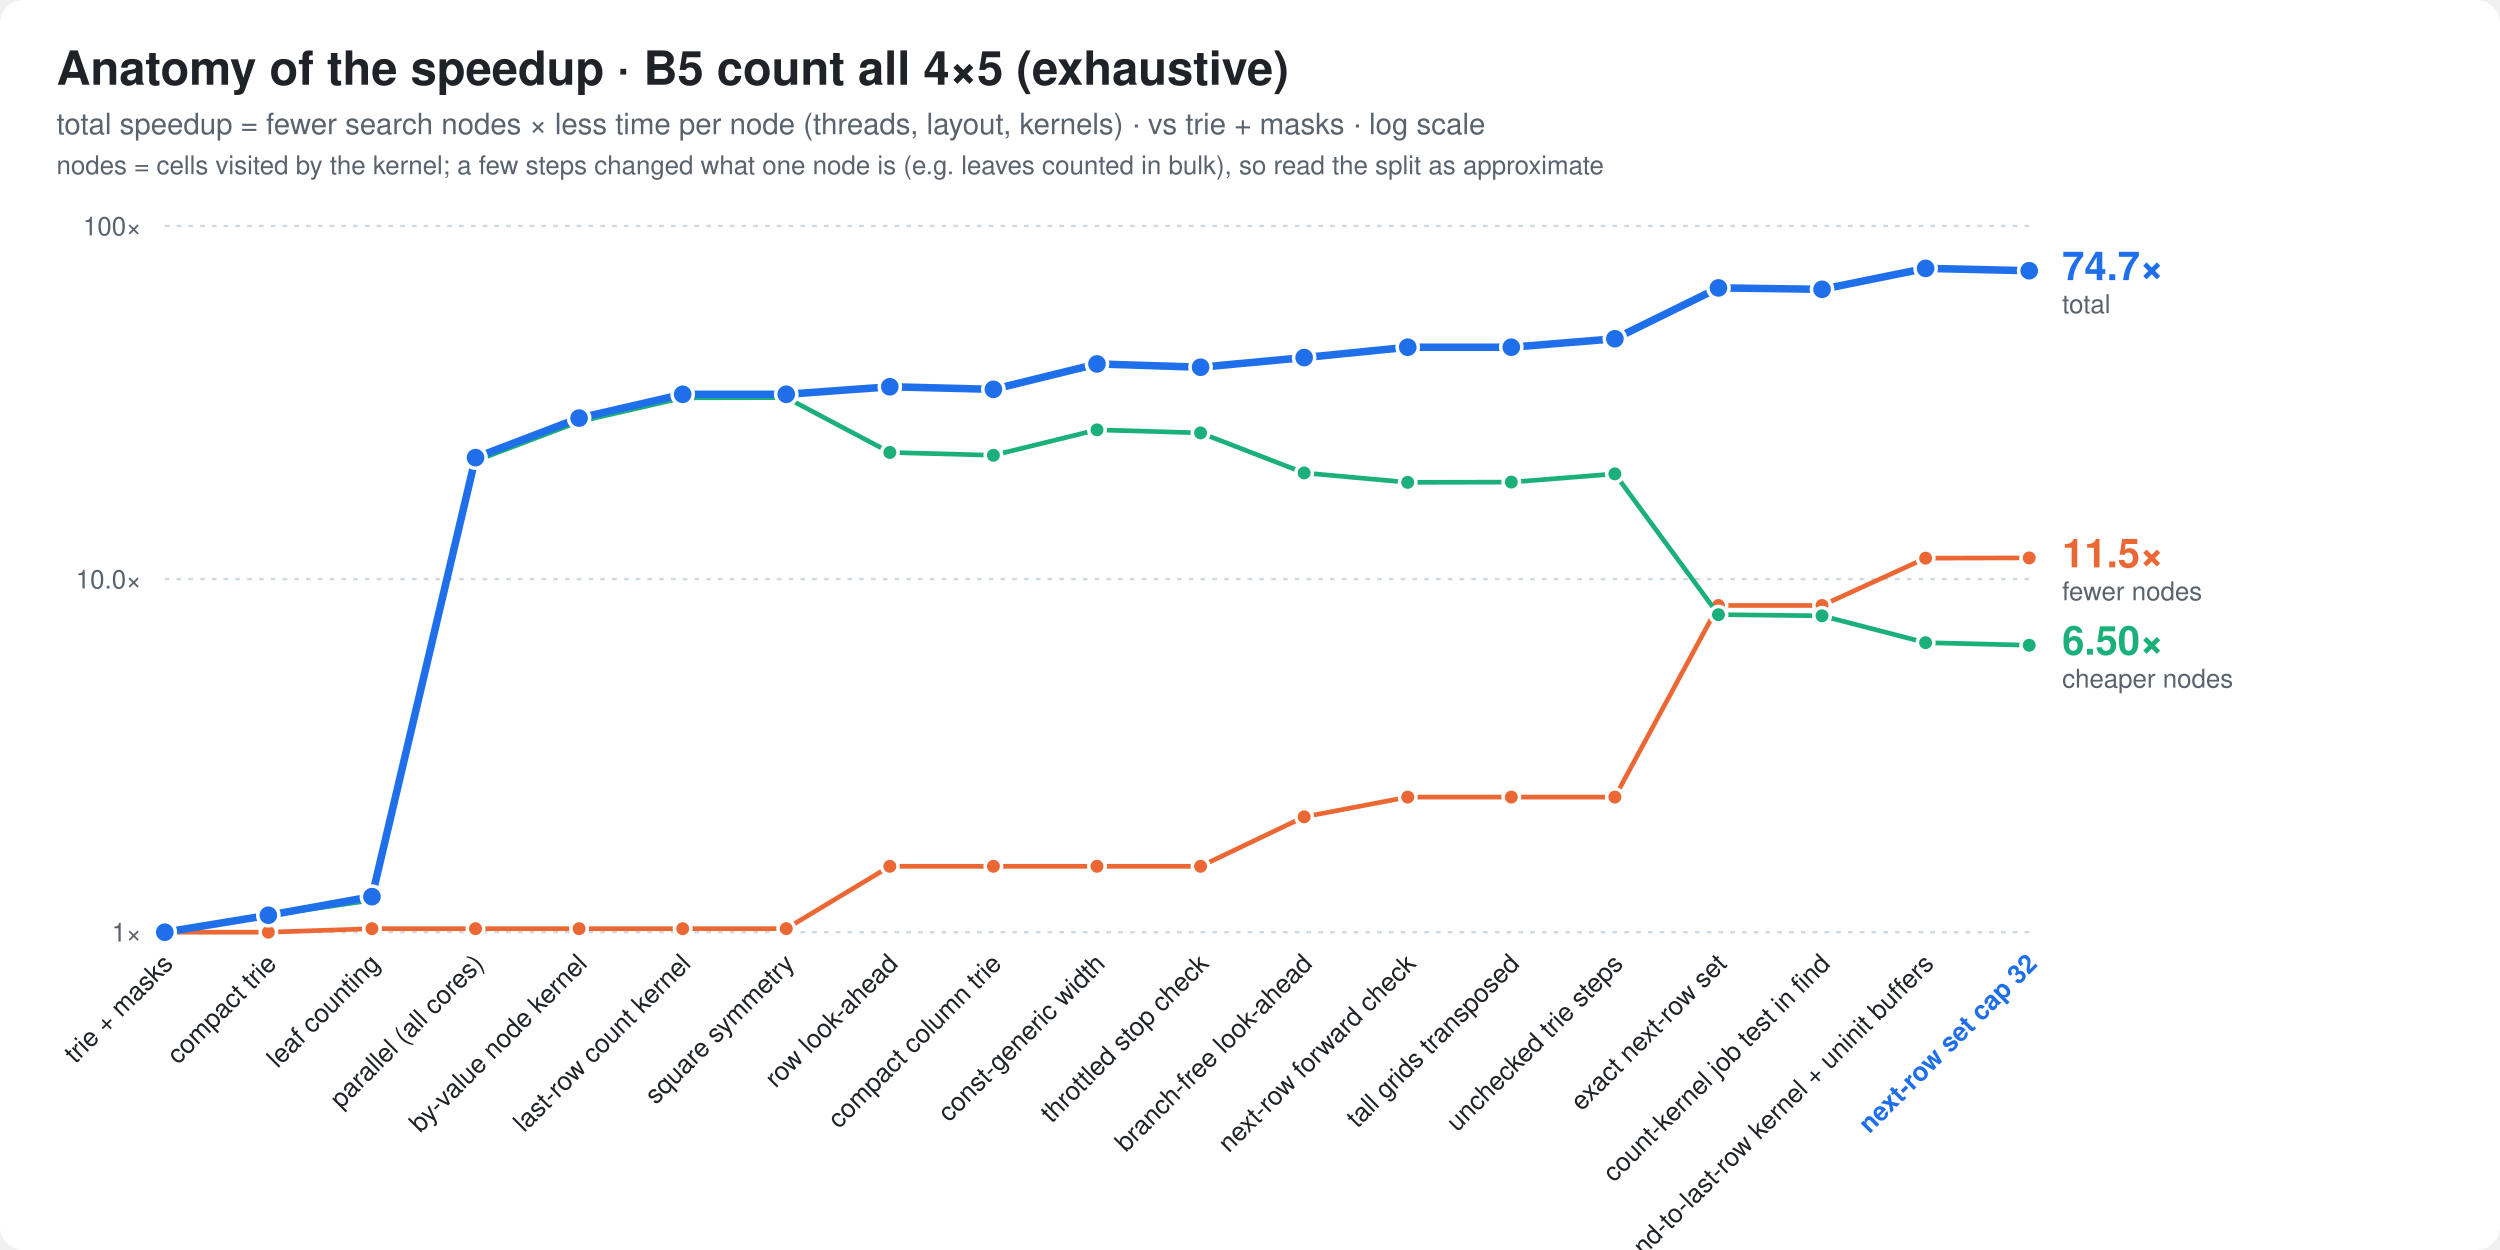
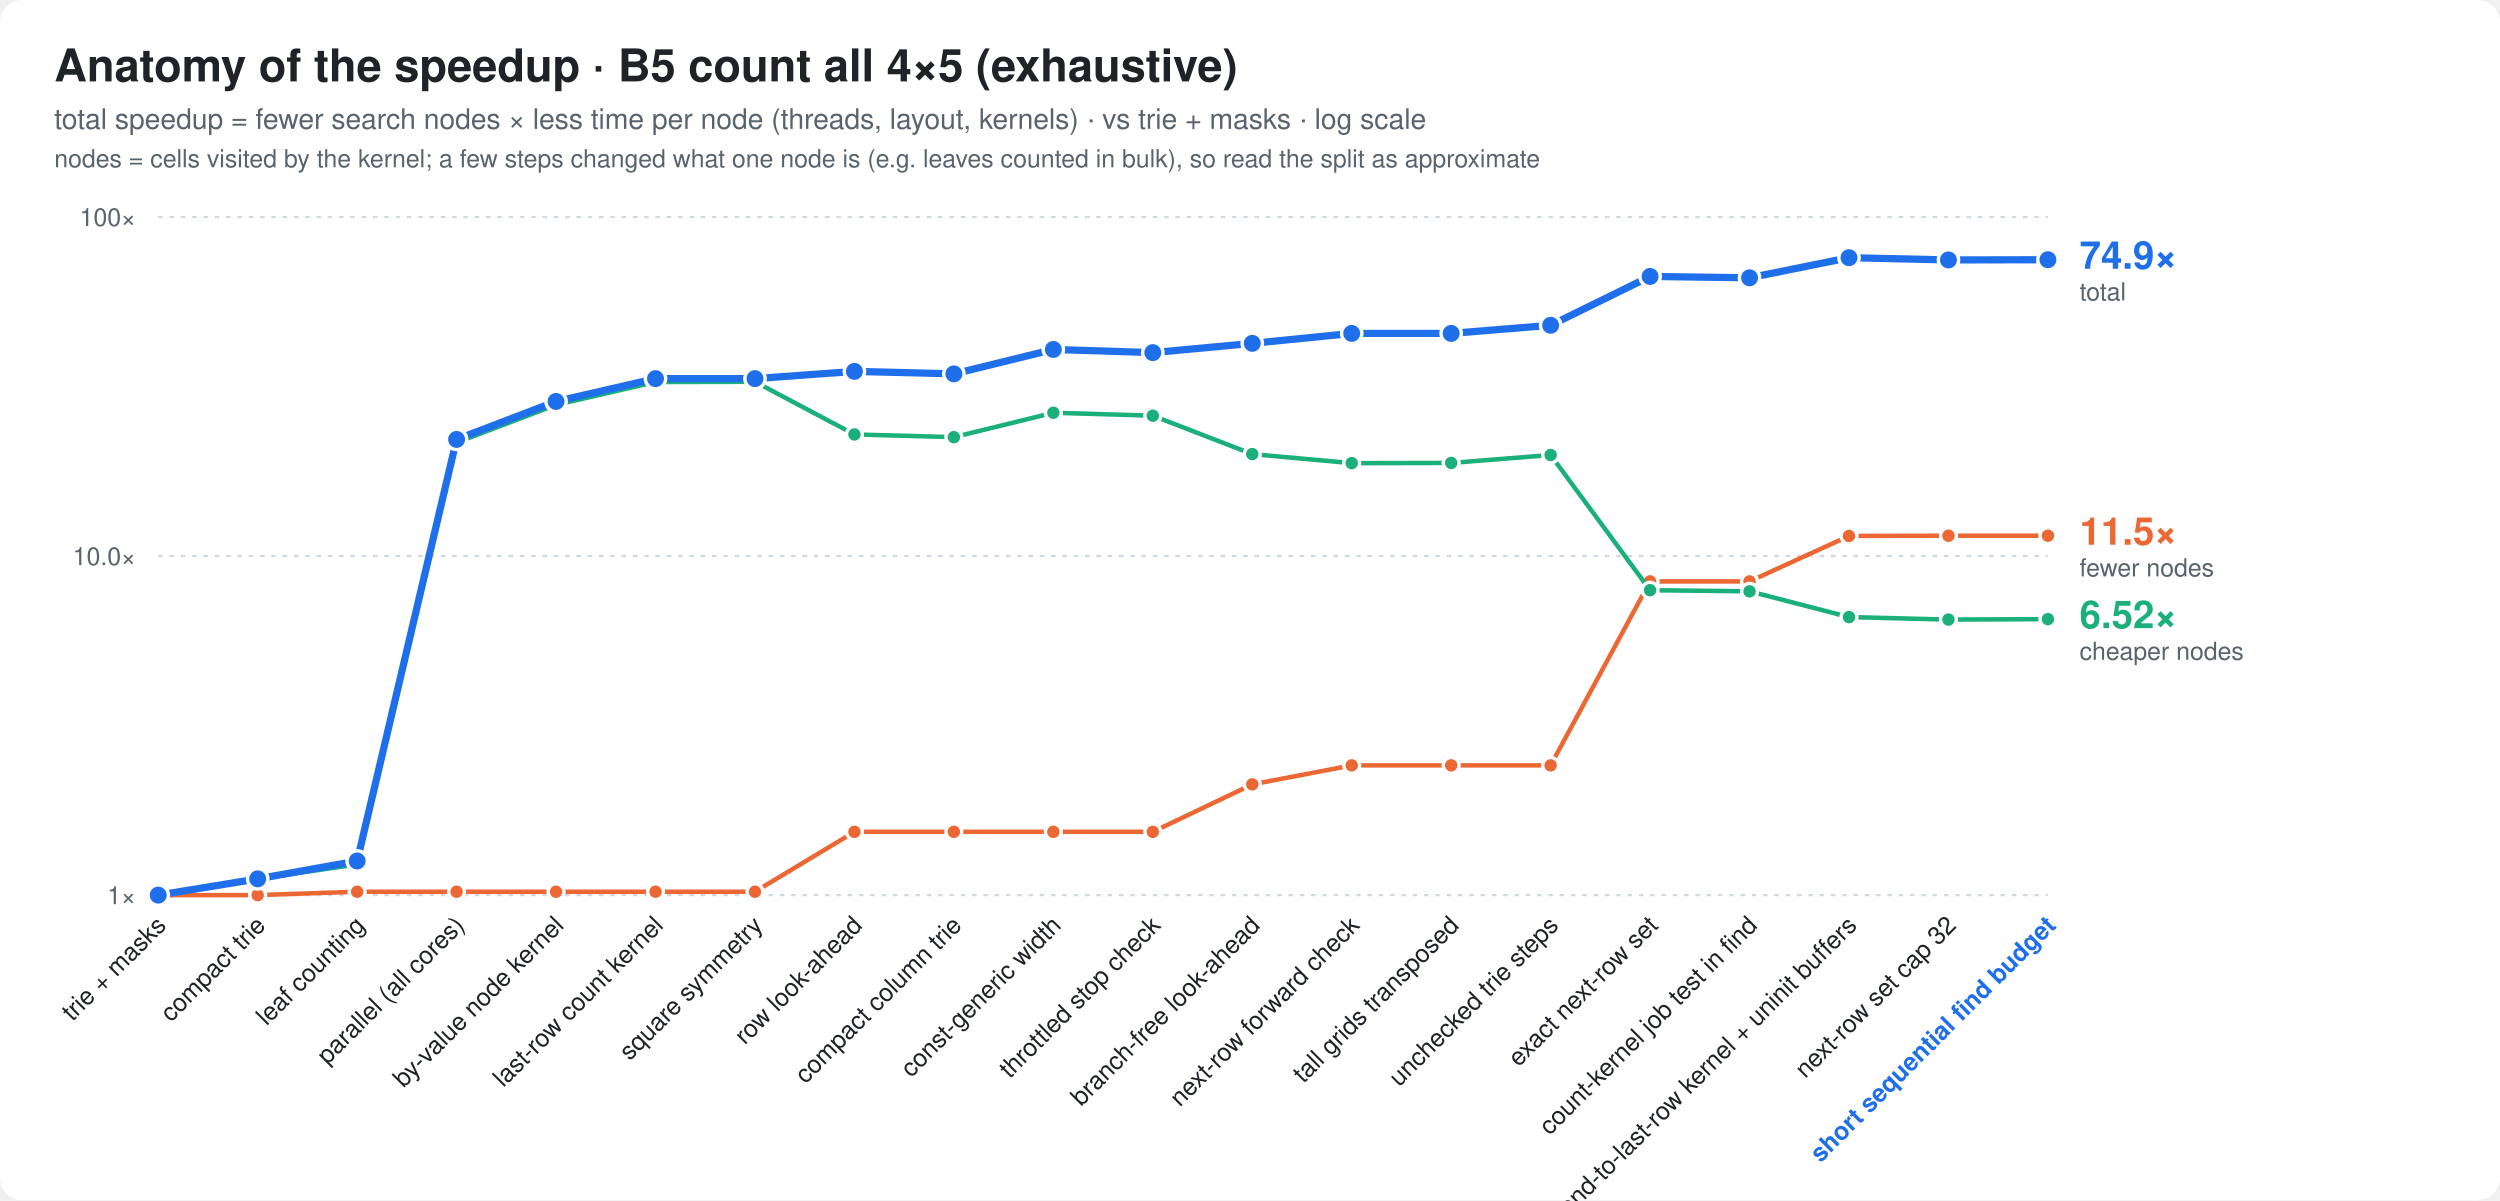
- <svg xmlns="http://www.w3.org/2000/svg" width="1062" height="531" viewBox="0 0 1062 531" font-family="ui-sans-serif,-apple-system,Segoe UI,Helvetica,Arial,sans-serif">
+ <svg xmlns="http://www.w3.org/2000/svg" width="1106" height="531" viewBox="0 0 1106 531" font-family="ui-sans-serif,-apple-system,Segoe UI,Helvetica,Arial,sans-serif">
  <style>
  .bg{fill:#ffffff} .t{fill:#1f2328} .m{fill:#59636e} .g{stroke:#d1d9e0}
  .bar{fill:#8fb8de} .best{fill:#1f6feb} .x{fill:#1a7f37;font-weight:600}
  .fail{fill:url(#hatch)} .hs{stroke:#afb8c1} .hb{fill:#eaeef2} .f{fill:#cf222e;font-weight:600}
  .ft{fill:#8c959f} .cur{fill:#1f6feb;font-weight:700}
  .ln{stroke:#1f6feb;fill:none} .lnf{fill:#1f6feb} .ctx{stroke:#afb8c1;fill:none} .ring{stroke:#ffffff}
  .fx{stroke:#8c959f;fill:none} .area{fill:#1f6feb;fill-opacity:.08} .tile{fill:#f6f8fa;stroke:#d1d9e0}
  .big{fill:#1f6feb;font-weight:800}
  .s2{stroke:#eb6834;fill:none} .s2f{fill:#eb6834} .s3{stroke:#1baf7a;fill:none} .s3f{fill:#1baf7a}
  @media (prefers-color-scheme: dark){
    .s2{stroke:#d95926} .s2f{fill:#d95926} .s3{stroke:#199e70} .s3f{fill:#199e70}
    .bg{fill:#0d1117} .t{fill:#e6edf3} .m{fill:#9198a1} .g{stroke:#30363d}
    .bar{fill:#2f5f8f} .best{fill:#4493f8} .x{fill:#3fb950}
    .hs{stroke:#484f58} .hb{fill:#21262d} .f{fill:#f85149} .ft{fill:#6e7681} .cur{fill:#4493f8}
    .ln{stroke:#4493f8} .lnf{fill:#4493f8} .ctx{stroke:#484f58} .ring{stroke:#0d1117}
    .fx{stroke:#6e7681} .area{fill:#4493f8;fill-opacity:.10} .tile{fill:#161b22;stroke:#30363d} .big{fill:#4493f8}
  }
</style>
-   <rect class="bg" width="1062" height="531" rx="10" />
+   <rect class="bg" width="1106" height="531" rx="10" />
  <text class="t" x="24" y="36" font-size="20" font-weight="800">Anatomy of the speedup · B5 count all 4×5 (exhaustive)</text>
  <text class="m" x="24" y="57" font-size="12.5">total speedup = fewer search nodes × less time per node (threads, layout, kernels) · vs trie + masks · log scale</text>
  <text class="m" x="24" y="74" font-size="11">nodes = cells visited by the kernel; a few steps changed what one node is (e.g. leaves counted in bulk), so read the split as approximate</text>
-   <line class="g" x1="70" x2="862" y1="396.0" y2="396.0" stroke-dasharray="2 3" />
+   <line class="g" x1="70" x2="906" y1="396.0" y2="396.0" stroke-dasharray="2 3" />
  <text class="m" x="60" y="400.0" font-size="11" text-anchor="end">1×</text>
-   <line class="g" x1="70" x2="862" y1="246.0" y2="246.0" stroke-dasharray="2 3" />
+   <line class="g" x1="70" x2="906" y1="246.0" y2="246.0" stroke-dasharray="2 3" />
  <text class="m" x="60" y="250.0" font-size="11" text-anchor="end">10.0×</text>
-   <line class="g" x1="70" x2="862" y1="96.0" y2="96.0" stroke-dasharray="2 3" />
+   <line class="g" x1="70" x2="906" y1="96.0" y2="96.0" stroke-dasharray="2 3" />
  <text class="m" x="60" y="100.0" font-size="11" text-anchor="end">100×</text>
-   <polyline class="s2" points="70.0,396.0 114.0,396.0 158.0,394.5 202.0,394.5 246.0,394.5 290.0,394.5 334.0,394.5 378.0,368.0 422.0,368.0 466.0,368.0 510.0,368.0 554.0,347.0 598.0,338.6 642.0,338.6 686.0,338.6 730.0,257.2 774.0,257.2 818.0,237.1 862.0,237.0" stroke-width="2" stroke-linejoin="round" stroke-linecap="round" />
+   <polyline class="s2" points="70.0,396.0 114.0,396.0 158.0,394.5 202.0,394.5 246.0,394.5 290.0,394.5 334.0,394.5 378.0,368.0 422.0,368.0 466.0,368.0 510.0,368.0 554.0,347.0 598.0,338.6 642.0,338.6 686.0,338.6 730.0,257.2 774.0,257.2 818.0,237.1 862.0,237.0 906.0,237.0" stroke-width="2" stroke-linejoin="round" stroke-linecap="round" />
  <circle class="s2f ring" cx="70.0" cy="396.0" r="3.5" stroke-width="1.5" />
  <circle class="s2f ring" cx="114.0" cy="396.0" r="3.5" stroke-width="1.5" />
  <circle class="s2f ring" cx="158.0" cy="394.5" r="3.5" stroke-width="1.5" />
  <circle class="s2f ring" cx="202.0" cy="394.5" r="3.5" stroke-width="1.5" />
  <circle class="s2f ring" cx="246.0" cy="394.5" r="3.5" stroke-width="1.5" />
  <circle class="s2f ring" cx="290.0" cy="394.5" r="3.5" stroke-width="1.5" />
  <circle class="s2f ring" cx="334.0" cy="394.5" r="3.5" stroke-width="1.5" />
  <circle class="s2f ring" cx="378.0" cy="368.0" r="3.5" stroke-width="1.5" />
  <circle class="s2f ring" cx="422.0" cy="368.0" r="3.5" stroke-width="1.5" />
  <circle class="s2f ring" cx="466.0" cy="368.0" r="3.5" stroke-width="1.5" />
  <circle class="s2f ring" cx="510.0" cy="368.0" r="3.5" stroke-width="1.5" />
  <circle class="s2f ring" cx="554.0" cy="347.0" r="3.5" stroke-width="1.5" />
  <circle class="s2f ring" cx="598.0" cy="338.6" r="3.5" stroke-width="1.5" />
  <circle class="s2f ring" cx="642.0" cy="338.6" r="3.5" stroke-width="1.5" />
  <circle class="s2f ring" cx="686.0" cy="338.6" r="3.5" stroke-width="1.5" />
  <circle class="s2f ring" cx="730.0" cy="257.2" r="3.5" stroke-width="1.5" />
  <circle class="s2f ring" cx="774.0" cy="257.2" r="3.5" stroke-width="1.5" />
  <circle class="s2f ring" cx="818.0" cy="237.1" r="3.5" stroke-width="1.5" />
  <circle class="s2f ring" cx="862.0" cy="237.0" r="3.5" stroke-width="1.5" />
-   <polyline class="s3" points="70.0,396.0 114.0,388.8 158.0,382.4 202.0,195.8 246.0,179.1 290.0,169.0 334.0,168.9 378.0,192.2 422.0,193.4 466.0,182.6 510.0,183.9 554.0,200.9 598.0,204.9 642.0,204.8 686.0,201.3 730.0,261.1 774.0,261.6 818.0,273.0 862.0,274.1" stroke-width="2" stroke-linejoin="round" stroke-linecap="round" />
+   <circle class="s2f ring" cx="906.0" cy="237.0" r="3.5" stroke-width="1.5" />
+   <polyline class="s3" points="70.0,396.0 114.0,388.8 158.0,382.4 202.0,195.8 246.0,179.1 290.0,169.0 334.0,168.9 378.0,192.2 422.0,193.4 466.0,182.6 510.0,183.9 554.0,200.9 598.0,204.9 642.0,204.8 686.0,201.3 730.0,261.1 774.0,261.6 818.0,273.0 862.0,274.1 906.0,273.9" stroke-width="2" stroke-linejoin="round" stroke-linecap="round" />
  <circle class="s3f ring" cx="70.0" cy="396.0" r="3.5" stroke-width="1.5" />
  <circle class="s3f ring" cx="114.0" cy="388.8" r="3.5" stroke-width="1.5" />
  <circle class="s3f ring" cx="158.0" cy="382.4" r="3.5" stroke-width="1.5" />
  <circle class="s3f ring" cx="202.0" cy="195.8" r="3.5" stroke-width="1.5" />
  <circle class="s3f ring" cx="246.0" cy="179.1" r="3.5" stroke-width="1.5" />
  <circle class="s3f ring" cx="290.0" cy="169.0" r="3.5" stroke-width="1.5" />
  <circle class="s3f ring" cx="334.0" cy="168.9" r="3.5" stroke-width="1.5" />
  <circle class="s3f ring" cx="378.0" cy="192.2" r="3.5" stroke-width="1.5" />
  <circle class="s3f ring" cx="422.0" cy="193.4" r="3.5" stroke-width="1.5" />
  <circle class="s3f ring" cx="466.0" cy="182.6" r="3.5" stroke-width="1.5" />
  <circle class="s3f ring" cx="510.0" cy="183.9" r="3.5" stroke-width="1.5" />
  <circle class="s3f ring" cx="554.0" cy="200.9" r="3.5" stroke-width="1.5" />
  <circle class="s3f ring" cx="598.0" cy="204.9" r="3.5" stroke-width="1.5" />
  <circle class="s3f ring" cx="642.0" cy="204.8" r="3.5" stroke-width="1.5" />
  <circle class="s3f ring" cx="686.0" cy="201.3" r="3.5" stroke-width="1.5" />
  <circle class="s3f ring" cx="730.0" cy="261.1" r="3.5" stroke-width="1.5" />
  <circle class="s3f ring" cx="774.0" cy="261.6" r="3.5" stroke-width="1.5" />
  <circle class="s3f ring" cx="818.0" cy="273.0" r="3.5" stroke-width="1.5" />
  <circle class="s3f ring" cx="862.0" cy="274.1" r="3.5" stroke-width="1.5" />
-   <polyline class="ln" points="70.0,396.0 114.0,388.8 158.0,380.9 202.0,194.4 246.0,177.6 290.0,167.5 334.0,167.5 378.0,164.3 422.0,165.4 466.0,154.6 510.0,156.0 554.0,151.9 598.0,147.5 642.0,147.5 686.0,143.9 730.0,122.3 774.0,122.9 818.0,114.0 862.0,115.0" stroke-width="3.2" stroke-linejoin="round" stroke-linecap="round" />
+   <circle class="s3f ring" cx="906.0" cy="273.9" r="3.5" stroke-width="1.5" />
+   <polyline class="ln" points="70.0,396.0 114.0,388.8 158.0,380.9 202.0,194.4 246.0,177.6 290.0,167.5 334.0,167.5 378.0,164.3 422.0,165.4 466.0,154.6 510.0,156.0 554.0,151.9 598.0,147.5 642.0,147.5 686.0,143.9 730.0,122.3 774.0,122.9 818.0,114.0 862.0,115.0 906.0,114.9" stroke-width="3.2" stroke-linejoin="round" stroke-linecap="round" />
  <circle class="lnf ring" cx="70.0" cy="396.0" r="4.5" stroke-width="1.5" />
  <circle class="lnf ring" cx="114.0" cy="388.8" r="4.5" stroke-width="1.5" />
  <circle class="lnf ring" cx="158.0" cy="380.9" r="4.5" stroke-width="1.5" />
  <circle class="lnf ring" cx="202.0" cy="194.4" r="4.5" stroke-width="1.5" />
  <circle class="lnf ring" cx="246.0" cy="177.6" r="4.5" stroke-width="1.5" />
  <circle class="lnf ring" cx="290.0" cy="167.5" r="4.5" stroke-width="1.5" />
  <circle class="lnf ring" cx="334.0" cy="167.5" r="4.5" stroke-width="1.5" />
  <circle class="lnf ring" cx="378.0" cy="164.3" r="4.5" stroke-width="1.5" />
  <circle class="lnf ring" cx="422.0" cy="165.4" r="4.5" stroke-width="1.5" />
  <circle class="lnf ring" cx="466.0" cy="154.6" r="4.5" stroke-width="1.5" />
  <circle class="lnf ring" cx="510.0" cy="156.0" r="4.5" stroke-width="1.5" />
  <circle class="lnf ring" cx="554.0" cy="151.9" r="4.5" stroke-width="1.5" />
  <circle class="lnf ring" cx="598.0" cy="147.5" r="4.5" stroke-width="1.5" />
  <circle class="lnf ring" cx="642.0" cy="147.5" r="4.5" stroke-width="1.5" />
  <circle class="lnf ring" cx="686.0" cy="143.9" r="4.5" stroke-width="1.5" />
  <circle class="lnf ring" cx="730.0" cy="122.3" r="4.5" stroke-width="1.5" />
  <circle class="lnf ring" cx="774.0" cy="122.9" r="4.5" stroke-width="1.5" />
  <circle class="lnf ring" cx="818.0" cy="114.0" r="4.5" stroke-width="1.5" />
  <circle class="lnf ring" cx="862.0" cy="115.0" r="4.5" stroke-width="1.5" />
-   <text class="lnf" x="876.0" y="119.0" font-size="17" font-weight="800">74.7×</text>
-   <text class="m" x="876.0" y="133.0" font-size="11">total</text>
-   <text class="s2f" x="876.0" y="241.0" font-size="17" font-weight="800">11.5×</text>
-   <text class="m" x="876.0" y="255.0" font-size="11">fewer nodes</text>
-   <text class="s3f" x="876.0" y="278.1" font-size="17" font-weight="800">6.50×</text>
-   <text class="m" x="876.0" y="292.1" font-size="11">cheaper nodes</text>
+   <circle class="lnf ring" cx="906.0" cy="114.9" r="4.5" stroke-width="1.5" />
+   <text class="lnf" x="920.0" y="118.9" font-size="17" font-weight="800">74.9×</text>
+   <text class="m" x="920.0" y="132.9" font-size="11">total</text>
+   <text class="s2f" x="920.0" y="241.0" font-size="17" font-weight="800">11.5×</text>
+   <text class="m" x="920.0" y="255.0" font-size="11">fewer nodes</text>
+   <text class="s3f" x="920.0" y="277.9" font-size="17" font-weight="800">6.52×</text>
+   <text class="m" x="920.0" y="291.9" font-size="11">cheaper nodes</text>
  <text class="t" font-size="11" text-anchor="end" transform="translate(74.0,410) rotate(-45)">trie + masks</text>
  <text class="t" font-size="11" text-anchor="end" transform="translate(118.0,410) rotate(-45)">compact trie</text>
  <text class="t" font-size="11" text-anchor="end" transform="translate(162.0,410) rotate(-45)">leaf counting</text>
  <text class="t" font-size="11" text-anchor="end" transform="translate(206.0,410) rotate(-45)">parallel (all cores)</text>
  <text class="t" font-size="11" text-anchor="end" transform="translate(250.0,410) rotate(-45)">by-value node kernel</text>
  <text class="t" font-size="11" text-anchor="end" transform="translate(294.0,410) rotate(-45)">last-row count kernel</text>
  <text class="t" font-size="11" text-anchor="end" transform="translate(338.0,410) rotate(-45)">square symmetry</text>
  <text class="t" font-size="11" text-anchor="end" transform="translate(382.0,410) rotate(-45)">row look-ahead</text>
  <text class="t" font-size="11" text-anchor="end" transform="translate(426.0,410) rotate(-45)">compact column trie</text>
  <text class="t" font-size="11" text-anchor="end" transform="translate(470.0,410) rotate(-45)">const-generic width</text>
  <text class="t" font-size="11" text-anchor="end" transform="translate(514.0,410) rotate(-45)">throttled stop check</text>
  <text class="t" font-size="11" text-anchor="end" transform="translate(558.0,410) rotate(-45)">branch-free look-ahead</text>
  <text class="t" font-size="11" text-anchor="end" transform="translate(602.0,410) rotate(-45)">next-row forward check</text>
  <text class="t" font-size="11" text-anchor="end" transform="translate(646.0,410) rotate(-45)">tall grids transposed</text>
  <text class="t" font-size="11" text-anchor="end" transform="translate(690.0,410) rotate(-45)">unchecked trie steps</text>
  <text class="t" font-size="11" text-anchor="end" transform="translate(734.0,410) rotate(-45)">exact next-row set</text>
  <text class="t" font-size="11" text-anchor="end" transform="translate(778.0,410) rotate(-45)">count-kernel job test in find</text>
  <text class="t" font-size="11" text-anchor="end" transform="translate(822.0,410) rotate(-45)">second-to-last-row kernel + uninit buffers</text>
-   <text class="cur" font-size="11" text-anchor="end" transform="translate(866.0,410) rotate(-45)">next-row set cap 32</text>
+   <text class="t" font-size="11" text-anchor="end" transform="translate(866.0,410) rotate(-45)">next-row set cap 32</text>
+   <text class="cur" font-size="11" text-anchor="end" transform="translate(910.0,410) rotate(-45)">short sequential find budget</text>
</svg>
